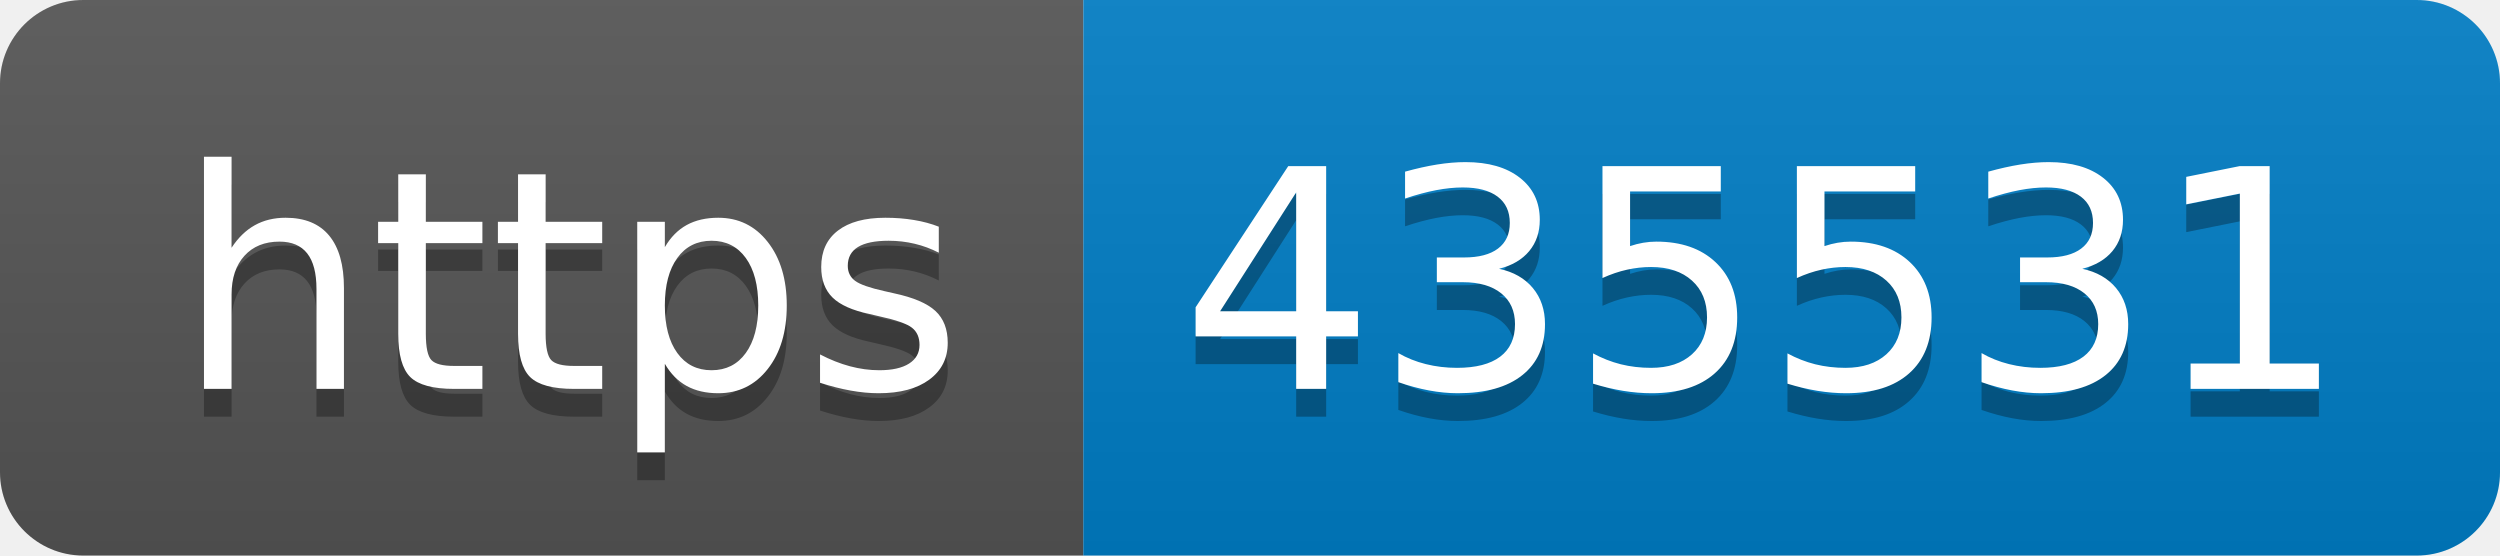
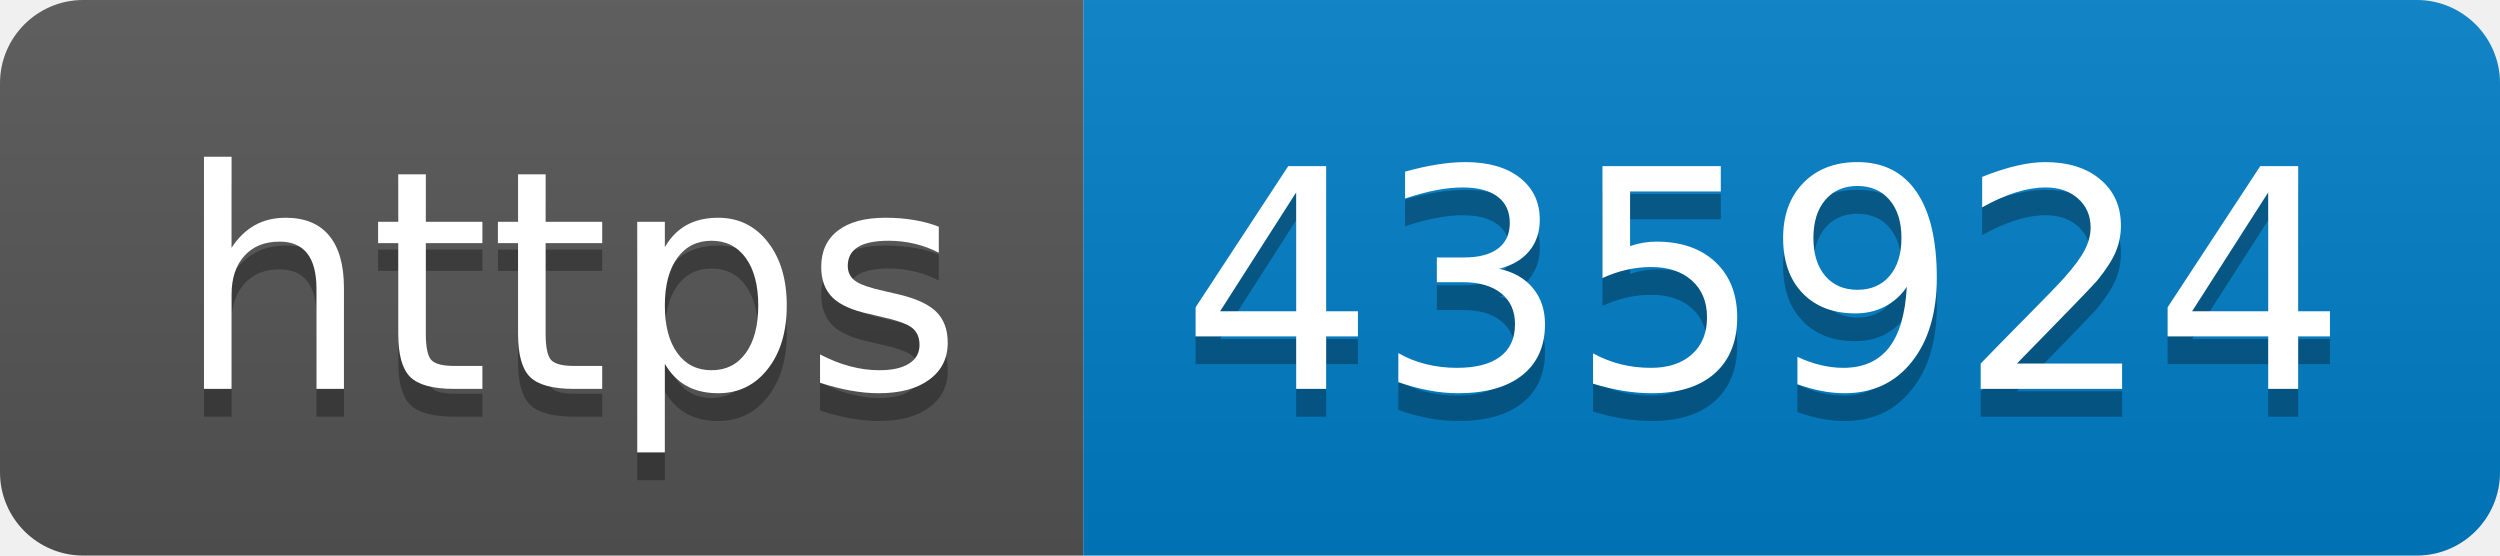
- <svg xmlns="http://www.w3.org/2000/svg" width="90" height="20" role="img" aria-label="https: 435531">
+ <svg xmlns="http://www.w3.org/2000/svg" width="90" height="20" role="img" aria-label="https: 435924">
  <linearGradient id="s" x2="0" y2="100%">
    <stop offset="0" stop-color="#bbb" stop-opacity=".1" />
    <stop offset="1" stop-opacity=".1" />
  </linearGradient>
  <clipPath id="r">
    <rect width="90" height="20" rx="3" fill="#fff" />
  </clipPath>
  <g clip-path="url(#r)">
    <rect width="39" height="20" fill="#555" />
    <rect x="39" width="51" height="20" fill="#007ec6" />
    <rect width="90" height="20" fill="url(#s)" />
  </g>
  <g fill="#fff" text-anchor="middle" font-family="Verdana,Geneva,DejaVu Sans,sans-serif" text-rendering="geometricPrecision" font-size="110">
    <text aria-hidden="true" x="205" y="150" fill="#010101" fill-opacity=".3" transform="scale(.1)" textLength="290">https</text>
    <text x="205" y="140" transform="scale(.1)" fill="#fff" textLength="290">https</text>
-     <text aria-hidden="true" x="635" y="150" fill="#010101" fill-opacity=".3" transform="scale(.1)" textLength="410">435531</text>
-     <text x="635" y="140" transform="scale(.1)" fill="#fff" textLength="410">435531</text>
+     <text aria-hidden="true" x="635" y="150" fill="#010101" fill-opacity=".3" transform="scale(.1)" textLength="410">435924</text>
+     <text x="635" y="140" transform="scale(.1)" fill="#fff" textLength="410">435924</text>
  </g>
</svg>
